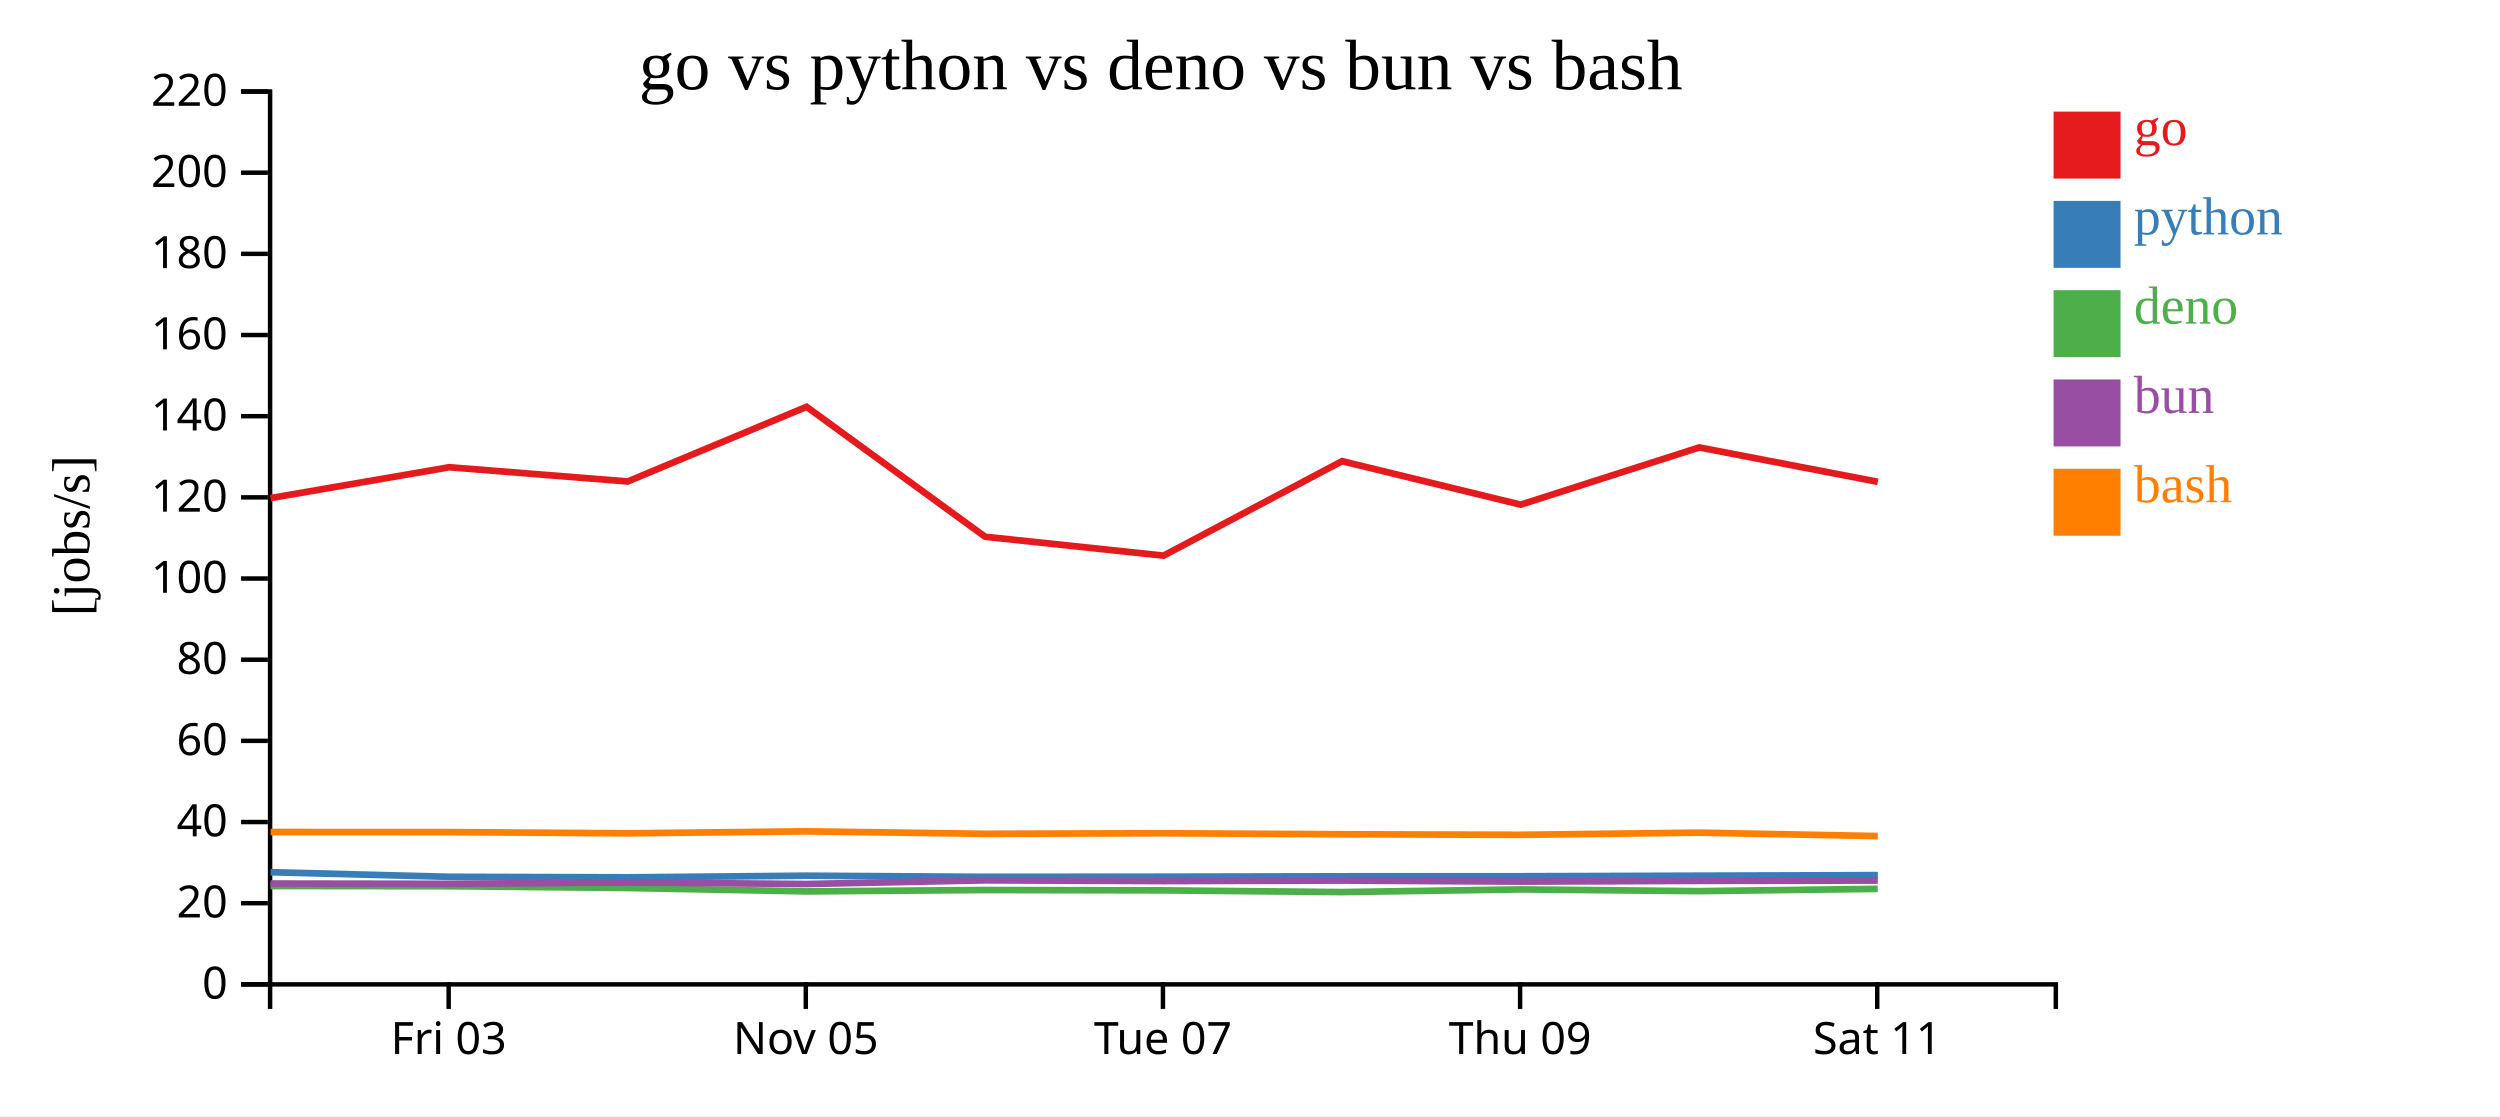
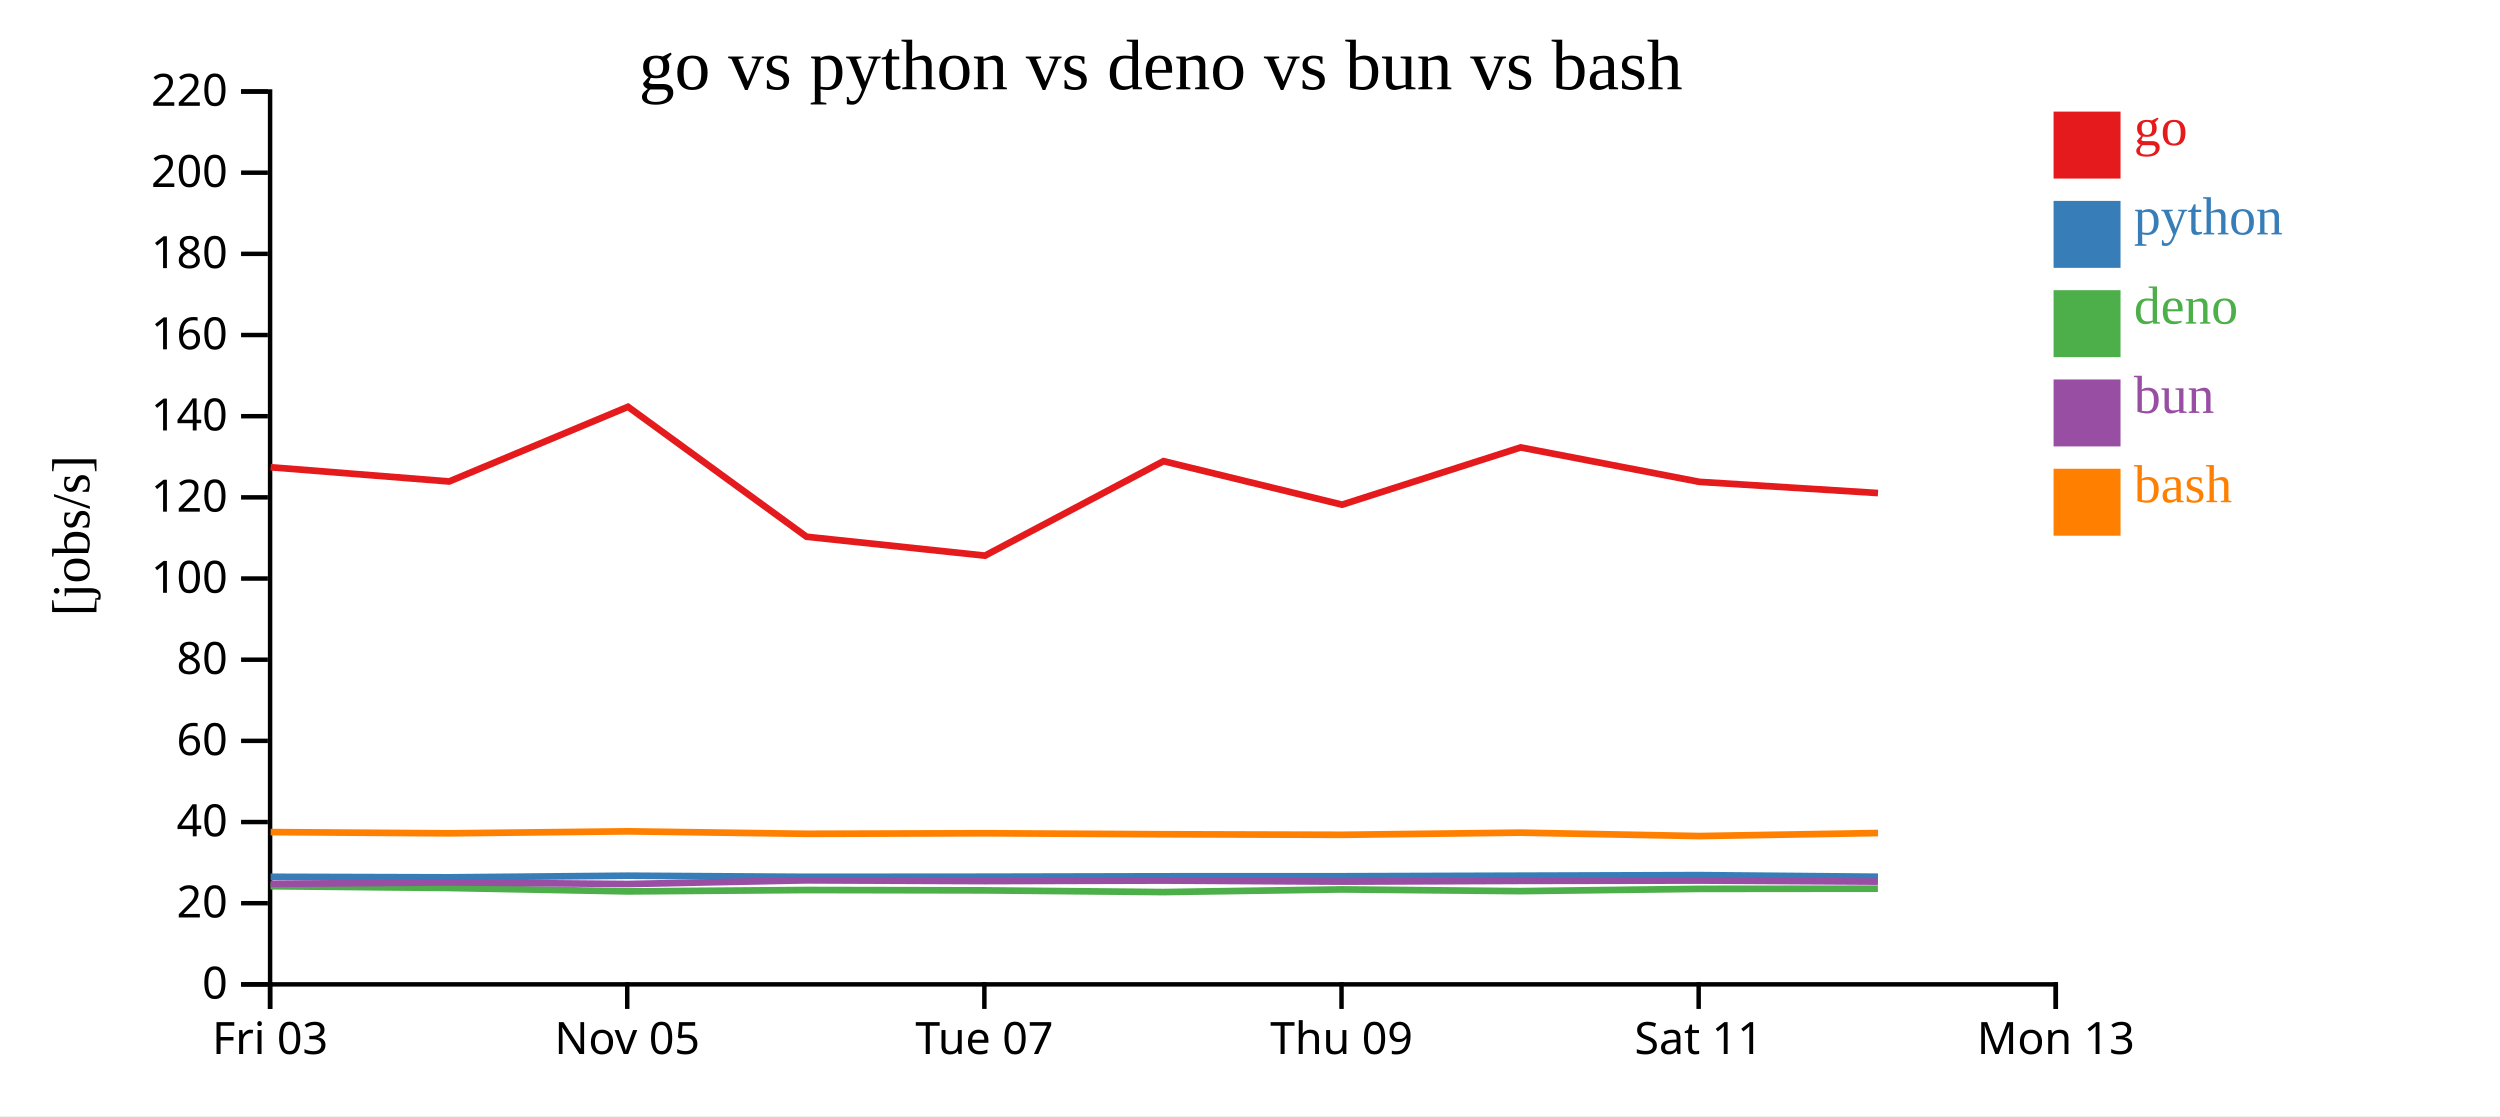
<svg xmlns="http://www.w3.org/2000/svg" width="560" height="250">
  <rect width="100%" height="100%" fill="white" />
  <g transform="translate(60,20)">
    <g transform="translate(0,200)" fill="none" font-size="10" font-family="sans-serif" text-anchor="middle">
      <path class="domain" stroke="currentColor" d="M0.5,6V0.5H400.5V6" />
-       <g class="tick" opacity="1" transform="translate(40.5,0)">
+       <g class="tick" opacity="1" transform="translate(0.5,0)">
        <line stroke="currentColor" y2="6" />
        <text fill="currentColor" y="9" dy="0.71em">Fri 03</text>
      </g>
-       <g class="tick" opacity="1" transform="translate(120.5,0)">
+       <g class="tick" opacity="1" transform="translate(80.5,0)">
        <line stroke="currentColor" y2="6" />
        <text fill="currentColor" y="9" dy="0.71em">Nov 05</text>
      </g>
-       <g class="tick" opacity="1" transform="translate(200.5,0)">
+       <g class="tick" opacity="1" transform="translate(160.5,0)">
        <line stroke="currentColor" y2="6" />
        <text fill="currentColor" y="9" dy="0.71em">Tue 07</text>
      </g>
-       <g class="tick" opacity="1" transform="translate(280.5,0)">
+       <g class="tick" opacity="1" transform="translate(240.5,0)">
        <line stroke="currentColor" y2="6" />
        <text fill="currentColor" y="9" dy="0.71em">Thu 09</text>
      </g>
-       <g class="tick" opacity="1" transform="translate(360.5,0)">
+       <g class="tick" opacity="1" transform="translate(320.5,0)">
        <line stroke="currentColor" y2="6" />
        <text fill="currentColor" y="9" dy="0.71em">Sat 11</text>
+       </g>
+       <g class="tick" opacity="1" transform="translate(400.5,0)">
+         <line stroke="currentColor" y2="6" />
+         <text fill="currentColor" y="9" dy="0.71em">Mon 13</text>
      </g>
    </g>
    <g fill="none" font-size="10" font-family="sans-serif" text-anchor="end">
      <path class="domain" stroke="currentColor" d="M-6,200.5H0.5V0.5H-6" />
      <g class="tick" opacity="1" transform="translate(0,200.5)">
        <line stroke="currentColor" x2="-6" />
        <text fill="currentColor" x="-9" dy="0.32em">0</text>
      </g>
      <g class="tick" opacity="1" transform="translate(0,182.3182)">
        <line stroke="currentColor" x2="-6" />
        <text fill="currentColor" x="-9" dy="0.32em">20</text>
      </g>
      <g class="tick" opacity="1" transform="translate(0,164.1364)">
        <line stroke="currentColor" x2="-6" />
        <text fill="currentColor" x="-9" dy="0.32em">40</text>
      </g>
      <g class="tick" opacity="1" transform="translate(0,145.9545)">
        <line stroke="currentColor" x2="-6" />
        <text fill="currentColor" x="-9" dy="0.32em">60</text>
      </g>
      <g class="tick" opacity="1" transform="translate(0,127.7727)">
        <line stroke="currentColor" x2="-6" />
        <text fill="currentColor" x="-9" dy="0.32em">80</text>
      </g>
      <g class="tick" opacity="1" transform="translate(0,109.5909)">
        <line stroke="currentColor" x2="-6" />
        <text fill="currentColor" x="-9" dy="0.32em">100</text>
      </g>
      <g class="tick" opacity="1" transform="translate(0,91.40909)">
        <line stroke="currentColor" x2="-6" />
        <text fill="currentColor" x="-9" dy="0.32em">120</text>
      </g>
      <g class="tick" opacity="1" transform="translate(0,73.22727)">
        <line stroke="currentColor" x2="-6" />
        <text fill="currentColor" x="-9" dy="0.32em">140</text>
      </g>
      <g class="tick" opacity="1" transform="translate(0,55.04545)">
        <line stroke="currentColor" x2="-6" />
        <text fill="currentColor" x="-9" dy="0.32em">160</text>
      </g>
      <g class="tick" opacity="1" transform="translate(0,36.86364)">
        <line stroke="currentColor" x2="-6" />
        <text fill="currentColor" x="-9" dy="0.32em">180</text>
      </g>
      <g class="tick" opacity="1" transform="translate(0,18.68182)">
        <line stroke="currentColor" x2="-6" />
        <text fill="currentColor" x="-9" dy="0.32em">200</text>
      </g>
      <g class="tick" opacity="1" transform="translate(0,0.5)">
        <line stroke="currentColor" x2="-6" />
        <text fill="currentColor" x="-9" dy="0.32em">220</text>
      </g>
    </g>
    <text text-anchor="middle" style="font-size: 12px" transform="rotate(-90)" y="-40" x="-100">[jobs/s]</text>
    <text text-anchor="middle" style="font-size: 16px" y="0" x="200">go vs python vs deno vs bun vs bash</text>
-     <path class="line" fill="none" stroke="#e41a1c" stroke-width="1.5" d="M0.614,91.568L40.619,84.662L80.604,87.85L120.67,71.124L160.666,100.231L200.626,104.467L240.622,83.3L280.623,93.048L320.627,80.225L360.638,87.933" />
-     <path class="line" fill="none" stroke="#377eb8" stroke-width="1.5" d="M0.611,175.377L40.616,176.404L80.601,176.523L120.668,176.158L160.664,176.414L200.623,176.382L240.62,176.295L280.62,176.283L320.625,176.157L360.636,176.03" />
-     <path class="line" fill="none" stroke="#4daf4a" stroke-width="1.5" d="M0.592,178.47L40.597,178.515L80.582,178.908L120.648,179.672L160.644,179.365L200.603,179.445L240.6,179.823L280.601,179.231L320.606,179.613L360.616,179.106" />
-     <path class="line" fill="none" stroke="#984ea3" stroke-width="1.5" d="M0.602,177.915L40.607,177.979L80.592,177.661L120.659,178.02L160.654,177.194L200.613,177.364L240.61,177.248L280.611,177.483L320.615,177.316L360.626,177.245" />
-     <path class="line" fill="none" stroke="#ff7f00" stroke-width="1.5" d="M0.62,166.375L40.625,166.392L80.61,166.663L120.677,166.22L160.673,166.773L200.632,166.649L240.629,166.875L280.629,166.997L320.634,166.514L360.645,167.278" />
+     <path class="line" fill="none" stroke="#e41a1c" stroke-width="1.5" d="M0.619,84.662L40.604,87.85L80.67,71.124L120.666,100.231L160.626,104.467L200.622,83.3L240.623,93.048L280.627,80.225L320.638,87.933L360.674,90.445" />
+     <path class="line" fill="none" stroke="#377eb8" stroke-width="1.5" d="M0.616,176.404L40.601,176.523L80.668,176.158L120.664,176.414L160.623,176.382L200.62,176.295L240.62,176.283L280.625,176.157L320.636,176.03L360.672,176.39" />
+     <path class="line" fill="none" stroke="#4daf4a" stroke-width="1.5" d="M0.597,178.515L40.582,178.908L80.648,179.672L120.644,179.365L160.603,179.445L200.6,179.823L240.601,179.231L280.606,179.613L320.616,179.106L360.652,179.065" />
+     <path class="line" fill="none" stroke="#984ea3" stroke-width="1.5" d="M0.607,177.979L40.592,177.661L80.659,178.02L120.654,177.194L160.613,177.364L200.61,177.248L240.611,177.483L280.615,177.316L320.626,177.245L360.662,177.48" />
+     <path class="line" fill="none" stroke="#ff7f00" stroke-width="1.5" d="M0.625,166.392L40.61,166.663L80.677,166.22L120.673,166.773L160.632,166.649L200.629,166.875L240.629,166.997L280.634,166.514L320.645,167.278L360.681,166.6" />
    <rect class="dot" x="400" y="5" width="15" height="15" style="fill: #e41a1c;" />
    <rect class="dot" x="400" y="25" width="15" height="15" style="fill: #377eb8;" />
    <rect class="dot" x="400" y="45" width="15" height="15" style="fill: #4daf4a;" />
    <rect class="dot" x="400" y="65" width="15" height="15" style="fill: #984ea3;" />
    <rect class="dot" x="400" y="85" width="15" height="15" style="fill: #ff7f00;" />
    <text class="label" x="418" y="12.5" style="fill: #e41a1c; alignment-baseline: middle;" text-anchor="left">go</text>
    <text class="label" x="418" y="32.5" style="fill: #377eb8; alignment-baseline: middle;" text-anchor="left">python</text>
    <text class="label" x="418" y="52.5" style="fill: #4daf4a; alignment-baseline: middle;" text-anchor="left">deno</text>
    <text class="label" x="418" y="72.5" style="fill: #984ea3; alignment-baseline: middle;" text-anchor="left">bun</text>
    <text class="label" x="418" y="92.5" style="fill: #ff7f00; alignment-baseline: middle;" text-anchor="left">bash</text>
  </g>
</svg>
